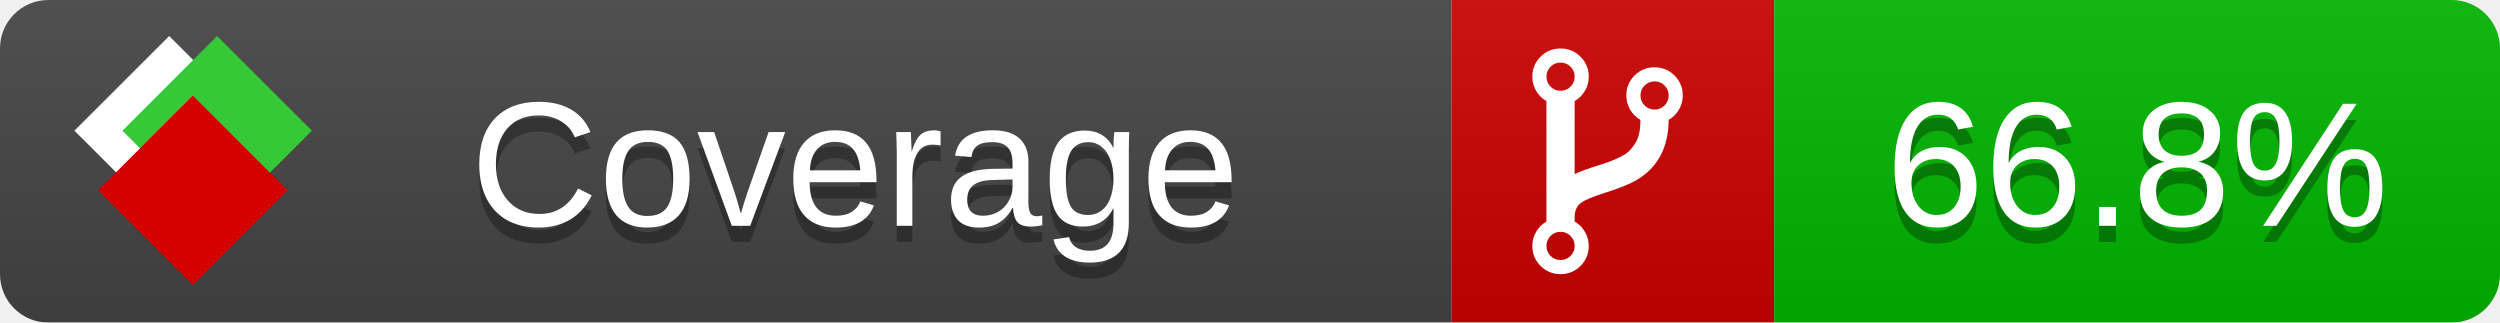
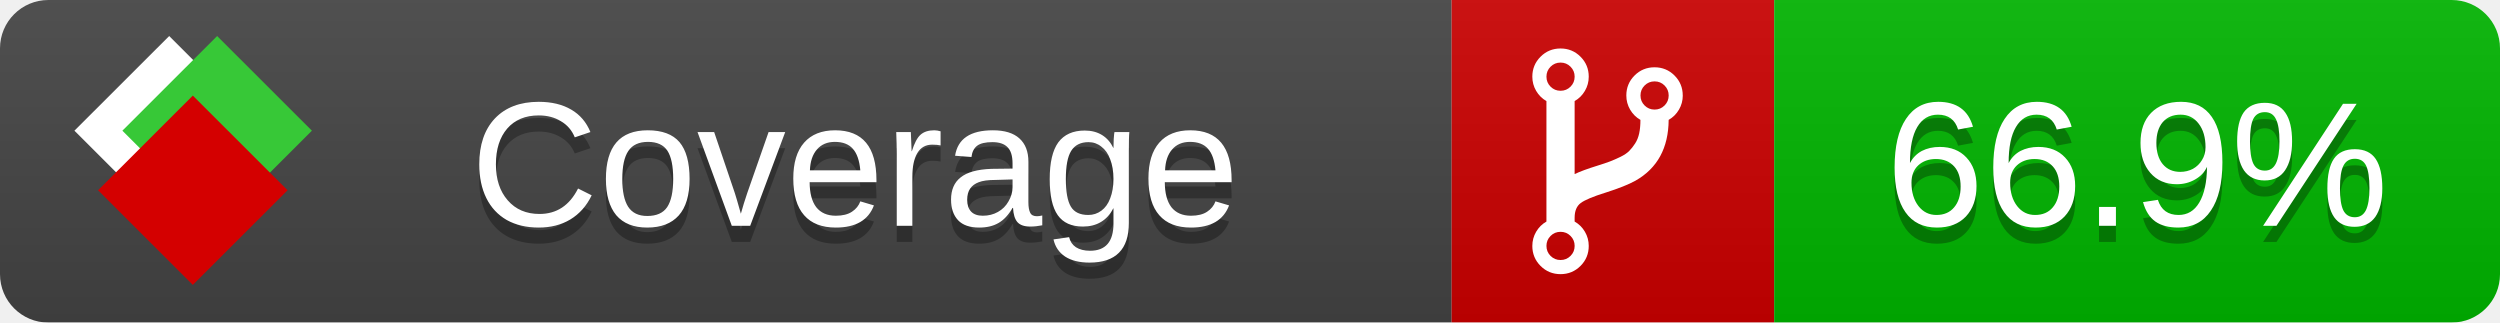
<svg xmlns="http://www.w3.org/2000/svg" xmlns:xlink="http://www.w3.org/1999/xlink" width="155" height="20">
  <style type="text/css">
          
            @keyframes fade1 {
                0% { visibility: visible; opacity: 1; }
               23% { visibility: visible; opacity: 1; }
               25% { visibility: hidden; opacity: 0; }
               48% { visibility: hidden; opacity: 0; }
               50% { visibility: hidden; opacity: 0; }
               73% { visibility: hidden; opacity: 0; }
               75% { visibility: hidden; opacity: 0; }
               98% { visibility: hidden; opacity: 0; }
              100% { visibility: visible; opacity: 1; }
            }
            @keyframes fade2 {
                0% { visibility: hidden; opacity: 0; }
               23% { visibility: hidden; opacity: 0; }
               25% { visibility: visible; opacity: 1; }
               48% { visibility: visible; opacity: 1; }
               50% { visibility: hidden; opacity: 0; }
               73% { visibility: hidden; opacity: 0; }
               75% { visibility: hidden; opacity: 0; }
               98% { visibility: hidden; opacity: 0; }
              100% { visibility: hidden; opacity: 0; }
            }
            @keyframes fade3 {
                0% { visibility: hidden; opacity: 0; }
               23% { visibility: hidden; opacity: 0; }
               25% { visibility: hidden; opacity: 0; }
               48% { visibility: hidden; opacity: 0; }
               50% { visibility: visible; opacity: 1; }
               73% { visibility: visible; opacity: 1; }
               75% { visibility: hidden; opacity: 0; }
               98% { visibility: hidden; opacity: 0; }
              100% { visibility: hidden; opacity: 0; }
            }
            @keyframes fade4 {
                0% { visibility: hidden; opacity: 0; }
               23% { visibility: hidden; opacity: 0; }
               25% { visibility: hidden; opacity: 0; }
               48% { visibility: hidden; opacity: 0; }
               50% { visibility: hidden; opacity: 0; }
               73% { visibility: hidden; opacity: 0; }
               75% { visibility: visible; opacity: 1; }
               98% { visibility: visible; opacity: 1; }
              100% { visibility: hidden; opacity: 0; }
            }
            .linecoverage {
                animation-duration: 15s;
                animation-name: fade1;
                animation-iteration-count: infinite;
            }
            .branchcoverage {
                animation-duration: 15s;
                animation-name: fade2;
                animation-iteration-count: infinite;
            }
            .methodcoverage {
                animation-duration: 15s;
                animation-name: fade3;
                animation-iteration-count: infinite;
            }
            .fullmethodcoverage {
                animation-duration: 15s;
                animation-name: fade4;
                animation-iteration-count: infinite;
            }
          
    </style>
  <defs>
    <linearGradient id="gradient" x2="0" y2="100%">
      <stop offset="0" stop-color="#bbb" stop-opacity=".1" />
      <stop offset="1" stop-opacity=".1" />
    </linearGradient>
    <linearGradient id="c">
      <stop offset="0" stop-color="#d40000" />
      <stop offset="1" stop-color="#ff2a2a" />
    </linearGradient>
    <linearGradient id="a">
      <stop offset="0" stop-color="#e0e0de" />
      <stop offset="1" stop-color="#fff" />
    </linearGradient>
    <linearGradient id="b">
      <stop offset="0" stop-color="#37c837" />
      <stop offset="1" stop-color="#217821" />
    </linearGradient>
    <linearGradient xlink:href="#a" id="e" x1="106.44" x2="69.96" y1="-11.96" y2="-46.84" gradientTransform="matrix(-.8426 -.00045 -.00045 -.8426 -94.27 -75.82)" gradientUnits="userSpaceOnUse" />
    <linearGradient xlink:href="#b" id="f" x1="56.19" x2="77.97" y1="-23.45" y2="10.62" gradientTransform="matrix(.8426 .00045 .00045 .8426 94.27 75.82)" gradientUnits="userSpaceOnUse" />
    <linearGradient xlink:href="#c" id="g" x1="79.98" x2="132.9" y1="10.79" y2="10.79" gradientTransform="matrix(.8426 .00045 .00045 .8426 94.27 75.82)" gradientUnits="userSpaceOnUse" />
    <mask id="mask">
      <rect width="155" height="20" rx="3" fill="#fff" />
    </mask>
    <g id="icon" transform="matrix(.04486 0 0 .04481 -.48 -.63)">
      <rect width="52.92" height="52.92" x="-109.72" y="-27.13" fill="url(#e)" transform="rotate(-135)" />
      <rect width="52.92" height="52.92" x="70.19" y="-39.18" fill="url(#f)" transform="rotate(45)" />
      <rect width="52.92" height="52.92" x="80.05" y="-15.74" fill="url(#g)" transform="rotate(45)" />
    </g>
  </defs>
  <g mask="url(#mask)">
    <rect x="0" y="0" width="90" height="20" fill="#444" />
    <rect x="90" y="0" width="20" height="20" fill="#c00" />
    <rect x="110" y="0" width="45" height="20" fill="#00B600" />
    <rect x="0" y="0" width="155" height="20" fill="url(#gradient)" />
  </g>
  <g>
    <path class="" fill="#fff" d="m 97.628,15.247 q 0,-0.364 -0.255,-0.619 -0.255,-0.255 -0.619,-0.255 -0.364,0 -0.619,0.255 -0.255,0.255 -0.255,0.619 0,0.364 0.255,0.619 0.255,0.255 0.619,0.255 0.364,0 0.619,-0.255 0.255,-0.255 0.255,-0.619 z m 0,-10.493 q 0,-0.364 -0.255,-0.619 -0.255,-0.255 -0.619,-0.255 -0.364,0 -0.619,0.255 -0.255,0.255 -0.255,0.619 0,0.364 0.255,0.619 0.255,0.255 0.619,0.255 0.364,0 0.619,-0.255 0.255,-0.255 0.255,-0.619 z m 5.83,1.166 q 0,-0.364 -0.255,-0.619 -0.255,-0.255 -0.619,-0.255 -0.364,0 -0.619,0.255 -0.255,0.255 -0.255,0.619 0,0.364 0.255,0.619 0.255,0.255 0.619,0.255 0.364,0 0.619,-0.255 0.255,-0.255 0.255,-0.619 z m 0.874,0 q 0,0.474 -0.237,0.879 -0.237,0.405 -0.638,0.633 -0.018,2.614 -2.059,3.771 -0.619,0.346 -1.849,0.738 -1.166,0.364 -1.544,0.647 -0.378,0.282 -0.378,0.911 l 0,0.237 q 0.401,0.228 0.638,0.633 0.237,0.405 0.237,0.879 0,0.729 -0.51,1.239 -0.51,0.51 -1.239,0.51 -0.729,0 -1.239,-0.51 -0.51,-0.51 -0.51,-1.239 0,-0.474 0.237,-0.879 0.237,-0.405 0.638,-0.633 l 0,-7.469 q -0.401,-0.228 -0.638,-0.633 -0.237,-0.405 -0.237,-0.879 0,-0.729 0.51,-1.239 0.51,-0.51 1.239,-0.51 0.729,0 1.239,0.51 0.51,0.51 0.51,1.239 0,0.474 -0.237,0.879 -0.237,0.405 -0.638,0.633 l 0,4.527 q 0.492,-0.237 1.403,-0.519 0.501,-0.155 0.797,-0.269 0.296,-0.114 0.642,-0.282 0.346,-0.169 0.537,-0.36 0.191,-0.191 0.369,-0.465 0.178,-0.273 0.255,-0.633 0.077,-0.36 0.077,-0.833 -0.401,-0.228 -0.638,-0.633 -0.237,-0.405 -0.237,-0.879 0,-0.729 0.51,-1.239 0.51,-0.51 1.239,-0.51 0.729,0 1.239,0.51 0.51,0.51 0.51,1.239 z" />
  </g>
  <g fill="#fff" text-anchor="middle" font-family="Verdana,Arial,Geneva,sans-serif" font-size="11">
    <a xlink:href="https://github.com/danielpalme/ReportGenerator" target="_top">
      <use xlink:href="#icon" transform="translate(3,1) scale(3.5)" />
    </a>
    <text x="53" y="15" fill="#010101" fill-opacity=".3">Coverage</text>
    <text x="53" y="14" fill="#fff">Coverage</text>
-     <text class="" x="132.5" y="15" fill="#010101" fill-opacity=".3">66.8%</text>
-     <text class="" x="132.5" y="14">66.8%</text>
+     <text class="" x="132.5" y="15" fill="#010101" fill-opacity=".3">66.9%</text>
+     <text class="" x="132.5" y="14">66.9%</text>
  </g>
  <g>
    <rect class="" x="90" y="0" width="65" height="20" fill-opacity="0" />
  </g>
</svg>
